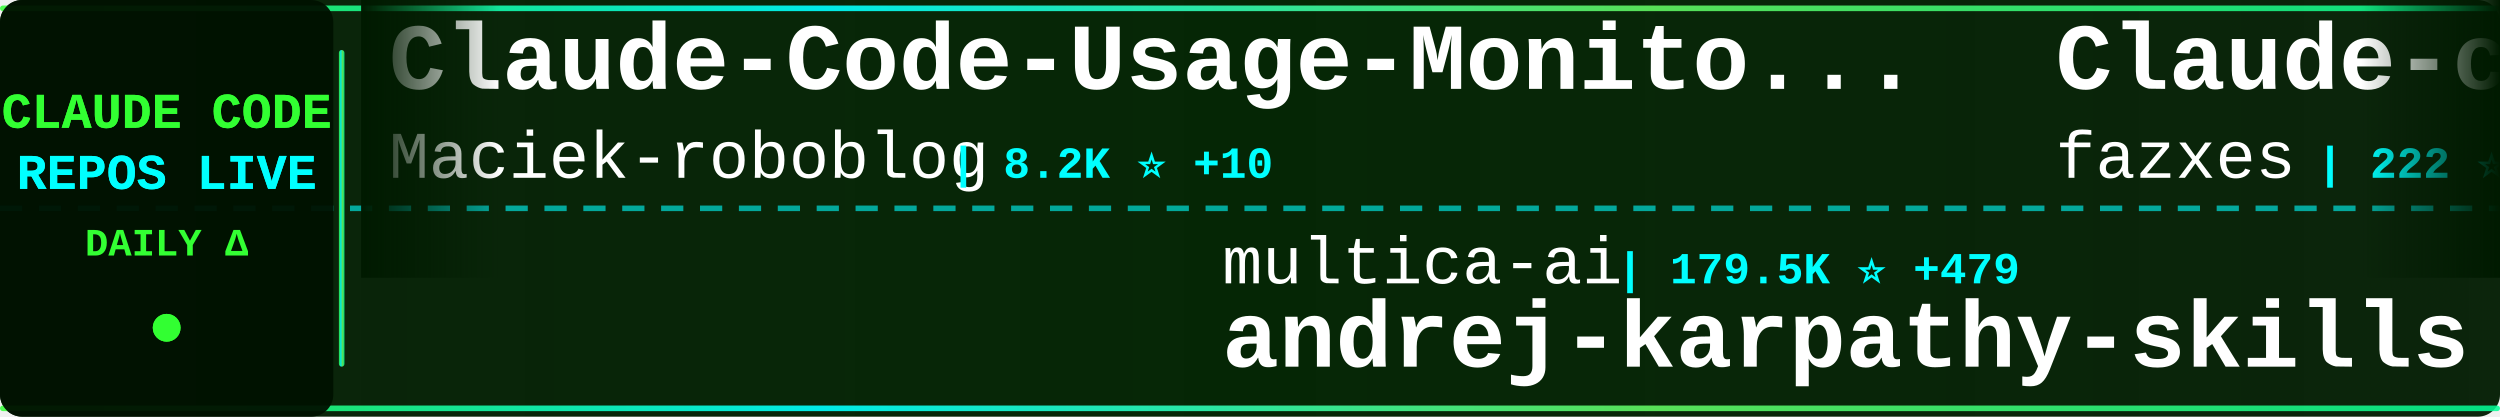
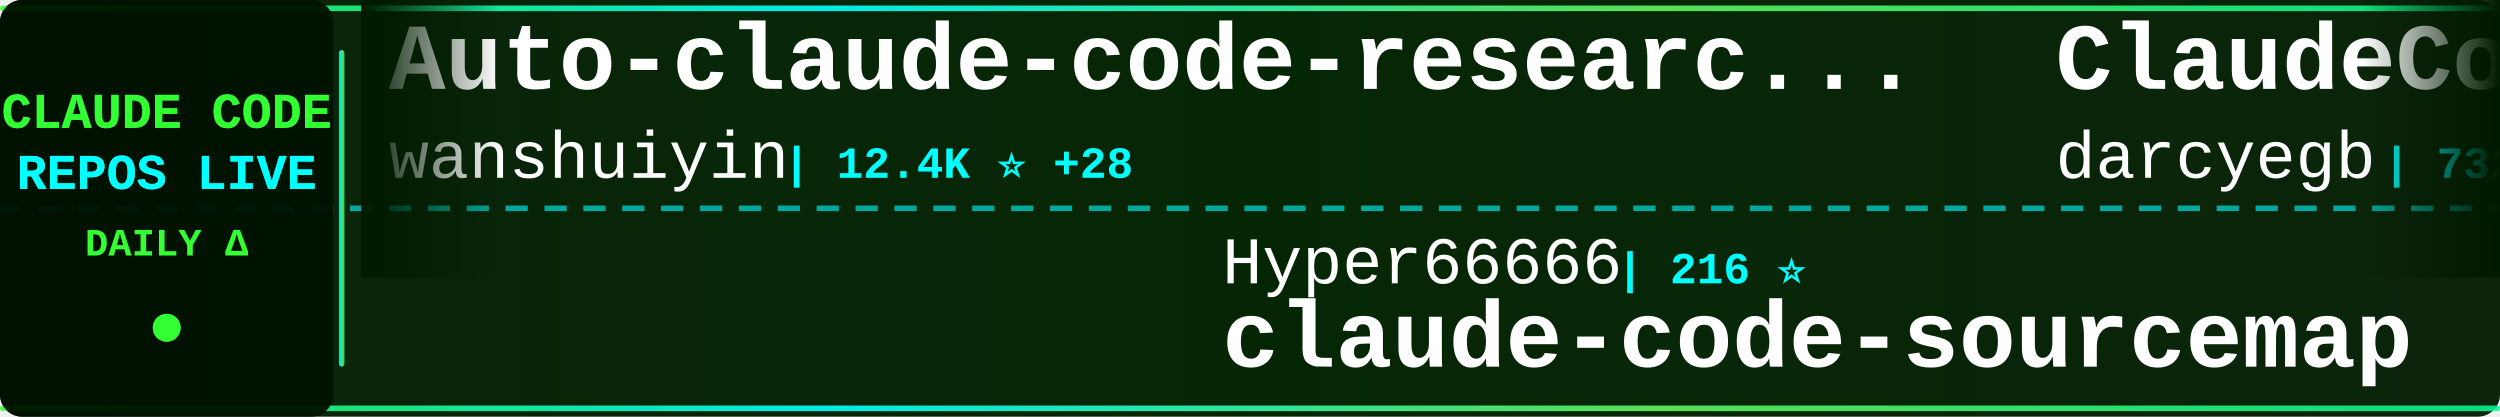
<svg xmlns="http://www.w3.org/2000/svg" width="900" height="150">
  <defs>
    <linearGradient id="tickerBg" x1="0%" y1="0%" x2="100%" y2="0%">
      <stop offset="0%" style="stop-color:#001a00;stop-opacity:0.95" />
      <stop offset="50%" style="stop-color:#002200;stop-opacity:0.98" />
      <stop offset="100%" style="stop-color:#001a00;stop-opacity:0.95" />
    </linearGradient>
    <linearGradient id="borderGrad" x1="0%" y1="0%" x2="100%" y2="0%">
      <stop offset="0%" style="stop-color:#33ff33;stop-opacity:0.85">
        <animate attributeName="stop-opacity" values="0.85;1;0.85" dur="2s" repeatCount="indefinite" />
      </stop>
      <stop offset="33%" style="stop-color:#00ffff;stop-opacity:0.9">
        <animate attributeName="stop-opacity" values="0.9;1;0.9" dur="2.2s" repeatCount="indefinite" />
      </stop>
      <stop offset="66%" style="stop-color:#66ff66;stop-opacity:0.85">
        <animate attributeName="stop-opacity" values="0.85;1;0.85" dur="1.8s" repeatCount="indefinite" />
      </stop>
      <stop offset="100%" style="stop-color:#00ff99;stop-opacity:0.85">
        <animate attributeName="stop-opacity" values="0.85;1;0.85" dur="2s" repeatCount="indefinite" />
      </stop>
    </linearGradient>
    <filter id="textGlow">
      <feGaussianBlur stdDeviation="0.1" result="coloredBlur" />
      <feMerge>
        <feMergeNode in="coloredBlur" />
        <feMergeNode in="SourceGraphic" />
      </feMerge>
    </filter>
    <filter id="metricGlow">
      <feGaussianBlur stdDeviation="0.2" result="coloredBlur" />
      <feMerge>
        <feMergeNode in="coloredBlur" />
        <feMergeNode in="SourceGraphic" />
      </feMerge>
    </filter>
    <linearGradient id="leftFade" x1="0%" y1="0%" x2="100%" y2="0%">
      <stop offset="0%" style="stop-color:#001a00;stop-opacity:1" />
      <stop offset="100%" style="stop-color:#001a00;stop-opacity:0" />
    </linearGradient>
    <linearGradient id="rightFade" x1="0%" y1="0%" x2="100%" y2="0%">
      <stop offset="0%" style="stop-color:#001a00;stop-opacity:0" />
      <stop offset="100%" style="stop-color:#001a00;stop-opacity:1" />
    </linearGradient>
  </defs>
  <rect width="900" height="150" fill="url(#tickerBg)" rx="8" />
  <rect x="0" y="2" width="900" height="2" fill="url(#borderGrad)" rx="1" />
  <rect x="0" y="146" width="900" height="2" fill="url(#borderGrad)" rx="1" />
  <line x1="0" y1="75" x2="900" y2="75" stroke="#00ffff" stroke-width="2" stroke-dasharray="8 6" opacity="0.6" />
  <rect x="0" y="0" width="120" height="150" fill="#001100" opacity="0.95" rx="8" />
  <text x="60" y="46" font-family="'Courier New', monospace" font-size="18" font-weight="bold" fill="#33ff33" text-anchor="middle" filter="url(#textGlow)">
    CLAUDE CODE
  </text>
  <text x="60" y="68" font-family="'Courier New', monospace" font-size="18" font-weight="bold" fill="#00ffff" text-anchor="middle" filter="url(#textGlow)">
    REPOS LIVE
  </text>
  <text x="60" y="92" font-family="'Courier New', monospace" font-size="14" font-weight="bold" fill="#33ff33" text-anchor="middle">
    DAILY Δ
  </text>
  <circle cx="60" cy="118" r="5" fill="#33ff33" filter="url(#metricGlow)">
    <animate attributeName="r" values="4;6;4" dur="1.5s" repeatCount="indefinite" />
    <animate attributeName="opacity" values="0.6;1;0.6" dur="1.5s" repeatCount="indefinite" />
  </circle>
  <rect x="122" y="18" width="2" height="114" fill="url(#borderGrad)" rx="1" />
  <clipPath id="tickerClip">
    <rect x="130" y="0" width="770" height="150" />
  </clipPath>
  <g clip-path="url(#tickerClip)">
    <g id="tickerItems">
      <animateTransform attributeName="transform" attributeType="XML" type="translate" from="0 0" to="-3000 0" dur="54s" repeatCount="indefinite" />
      <g transform="translate(0, 0)">
-         <text x="140" y="32" font-family="'Courier New', monospace" font-size="34" font-weight="bold" fill="#ffffff">Claude-Code-Usage-Monito...</text>
-         <text x="140" y="64" font-family="'Courier New', monospace" font-size="24" font-weight="normal" fill="#ffffff" opacity="1.0">Maciek-roboblog</text>
-         <text x="342" y="64" font-family="'Courier New', monospace" font-size="16" font-weight="bold" fill="#00ffff"> | 8.2K ⭐ +10</text>
+         <text x="140" y="32" font-family="'Courier New', monospace" font-size="34" font-weight="bold" fill="#ffffff">Auto-claude-code-researc...</text>
+         <text x="140" y="64" font-family="'Courier New', monospace" font-size="24" font-weight="normal" fill="#ffffff" opacity="1.0">wanshuiyin</text>
+         <text x="282" y="64" font-family="'Courier New', monospace" font-size="16" font-weight="bold" fill="#00ffff"> | 12.4K ⭐ +28</text>
      </g>
      <g transform="translate(300, 0)">
-         <text x="140" y="102" font-family="'Courier New', monospace" font-size="24" font-weight="normal" fill="#ffffff" opacity="1.0">multica-ai</text>
-         <text x="282" y="102" font-family="'Courier New', monospace" font-size="16" font-weight="bold" fill="#00ffff"> | 179.5K ⭐ +479</text>
-         <text x="140" y="132" font-family="'Courier New', monospace" font-size="34" font-weight="bold" fill="#ffffff">andrej-karpathy-skills</text>
+         <text x="140" y="102" font-family="'Courier New', monospace" font-size="24" font-weight="normal" fill="#ffffff" opacity="1.0">Hyper66666</text>
+         <text x="282" y="102" font-family="'Courier New', monospace" font-size="16" font-weight="bold" fill="#00ffff"> | 216 ⭐</text>
+         <text x="140" y="132" font-family="'Courier New', monospace" font-size="34" font-weight="bold" fill="#ffffff">claude-code-sourcemap</text>
      </g>
      <g transform="translate(600, 0)">
-         <text x="140" y="32" font-family="'Courier New', monospace" font-size="34" font-weight="bold" fill="#ffffff">Claude-code</text>
-         <text x="140" y="64" font-family="'Courier New', monospace" font-size="24" font-weight="normal" fill="#ffffff" opacity="1.0">fazxes</text>
-         <text x="234" y="64" font-family="'Courier New', monospace" font-size="16" font-weight="bold" fill="#00ffff"> | 222 ⭐</text>
+         <text x="140" y="32" font-family="'Courier New', monospace" font-size="34" font-weight="bold" fill="#ffffff">ClaudeCodeAgents</text>
+         <text x="140" y="64" font-family="'Courier New', monospace" font-size="24" font-weight="normal" fill="#ffffff" opacity="1.0">darcyegb</text>
+         <text x="258" y="64" font-family="'Courier New', monospace" font-size="16" font-weight="bold" fill="#00ffff"> | 732 ⭐ +1</text>
      </g>
      <g transform="translate(900, 0)">
-         <text x="140" y="102" font-family="'Courier New', monospace" font-size="24" font-weight="normal" fill="#ffffff" opacity="1.0">ChrisWiles</text>
-         <text x="282" y="102" font-family="'Courier New', monospace" font-size="16" font-weight="bold" fill="#00ffff"> | 6.0K ⭐ +3</text>
-         <text x="140" y="132" font-family="'Courier New', monospace" font-size="34" font-weight="bold" fill="#ffffff">claude-code-showcase</text>
+         <text x="140" y="102" font-family="'Courier New', monospace" font-size="24" font-weight="normal" fill="#ffffff" opacity="1.0">1rgs</text>
+         <text x="210" y="102" font-family="'Courier New', monospace" font-size="16" font-weight="bold" fill="#00ffff"> | 3.6K ⭐ +2</text>
+         <text x="140" y="132" font-family="'Courier New', monospace" font-size="34" font-weight="bold" fill="#ffffff">claude-code-proxy</text>
      </g>
      <g transform="translate(1200, 0)">
-         <text x="140" y="32" font-family="'Courier New', monospace" font-size="34" font-weight="bold" fill="#ffffff">claude-code-source-code-...</text>
-         <text x="140" y="64" font-family="'Courier New', monospace" font-size="24" font-weight="normal" fill="#ffffff" opacity="1.0">ghuntley</text>
-         <text x="258" y="64" font-family="'Courier New', monospace" font-size="16" font-weight="bold" fill="#00ffff"> | 985 ⭐</text>
+         <text x="140" y="32" font-family="'Courier New', monospace" font-size="34" font-weight="bold" fill="#ffffff">claude-code-from-scratch</text>
+         <text x="140" y="64" font-family="'Courier New', monospace" font-size="24" font-weight="normal" fill="#ffffff" opacity="1.0">Windy3f3f3f3f</text>
+         <text x="318" y="64" font-family="'Courier New', monospace" font-size="16" font-weight="bold" fill="#00ffff"> | 1.4K ⭐ +2</text>
      </g>
      <g transform="translate(1500, 0)">
-         <text x="140" y="102" font-family="'Courier New', monospace" font-size="24" font-weight="normal" fill="#ffffff" opacity="1.0">https-deeplearning-ai</text>
-         <text x="414" y="102" font-family="'Courier New', monospace" font-size="16" font-weight="bold" fill="#00ffff"> | 532 ⭐</text>
-         <text x="140" y="132" font-family="'Courier New', monospace" font-size="34" font-weight="bold" fill="#ffffff">sc-claude-code-files</text>
+         <text x="140" y="102" font-family="'Courier New', monospace" font-size="24" font-weight="normal" fill="#ffffff" opacity="1.0">shareAI-lab</text>
+         <text x="294" y="102" font-family="'Courier New', monospace" font-size="16" font-weight="bold" fill="#00ffff"> | 67.7K ⭐ +97</text>
+         <text x="140" y="132" font-family="'Courier New', monospace" font-size="34" font-weight="bold" fill="#ffffff">learn-claude-code</text>
      </g>
      <g transform="translate(1800, 0)">
-         <text x="140" y="32" font-family="'Courier New', monospace" font-size="34" font-weight="bold" fill="#ffffff">Claude-Code-Source-Study</text>
-         <text x="140" y="64" font-family="'Courier New', monospace" font-size="24" font-weight="normal" fill="#ffffff" opacity="1.0">luyao618</text>
-         <text x="258" y="64" font-family="'Courier New', monospace" font-size="16" font-weight="bold" fill="#00ffff"> | 1.5K ⭐ +1</text>
+         <text x="140" y="32" font-family="'Courier New', monospace" font-size="34" font-weight="bold" fill="#ffffff">claude-code-my-workflow</text>
+         <text x="140" y="64" font-family="'Courier New', monospace" font-size="24" font-weight="normal" fill="#ffffff" opacity="1.0">pedrohcgs</text>
+         <text x="270" y="64" font-family="'Courier New', monospace" font-size="16" font-weight="bold" fill="#00ffff"> | 1.3K ⭐ +5</text>
      </g>
      <g transform="translate(2100, 0)">
-         <text x="140" y="102" font-family="'Courier New', monospace" font-size="24" font-weight="normal" fill="#ffffff" opacity="1.0">hangsman</text>
-         <text x="258" y="102" font-family="'Courier New', monospace" font-size="16" font-weight="bold" fill="#00ffff"> | 787 ⭐</text>
-         <text x="140" y="132" font-family="'Courier New', monospace" font-size="34" font-weight="bold" fill="#ffffff">claude-code-source</text>
+         <text x="140" y="102" font-family="'Courier New', monospace" font-size="24" font-weight="normal" fill="#ffffff" opacity="1.0">chauncygu</text>
+         <text x="270" y="102" font-family="'Courier New', monospace" font-size="16" font-weight="bold" fill="#00ffff"> | 2.7K ⭐ +4</text>
+         <text x="140" y="132" font-family="'Courier New', monospace" font-size="34" font-weight="bold" fill="#ffffff">collection-claude-code-s...</text>
      </g>
      <g transform="translate(2400, 0)">
-         <text x="140" y="32" font-family="'Courier New', monospace" font-size="34" font-weight="bold" fill="#ffffff">Dive-into-Claude-Code</text>
-         <text x="140" y="64" font-family="'Courier New', monospace" font-size="24" font-weight="normal" fill="#ffffff" opacity="1.0">VILA-Lab</text>
-         <text x="258" y="64" font-family="'Courier New', monospace" font-size="16" font-weight="bold" fill="#00ffff"> | 1.7K ⭐ +9</text>
+         <text x="140" y="32" font-family="'Courier New', monospace" font-size="34" font-weight="bold" fill="#ffffff">claude-coder</text>
+         <text x="140" y="64" font-family="'Courier New', monospace" font-size="24" font-weight="normal" fill="#ffffff" opacity="1.0">kodu-ai</text>
+         <text x="246" y="64" font-family="'Courier New', monospace" font-size="16" font-weight="bold" fill="#00ffff"> | 5.3K ⭐ +1</text>
      </g>
      <g transform="translate(2700, 0)">
-         <text x="140" y="102" font-family="'Courier New', monospace" font-size="24" font-weight="normal" fill="#ffffff" opacity="1.0">Yeachan-Heo</text>
-         <text x="294" y="102" font-family="'Courier New', monospace" font-size="16" font-weight="bold" fill="#00ffff"> | 36.7K ⭐ +43</text>
-         <text x="140" y="132" font-family="'Courier New', monospace" font-size="34" font-weight="bold" fill="#ffffff">oh-my-claudecode</text>
+         <text x="140" y="102" font-family="'Courier New', monospace" font-size="24" font-weight="normal" fill="#ffffff" opacity="1.0">Donchitos</text>
+         <text x="270" y="102" font-family="'Courier New', monospace" font-size="16" font-weight="bold" fill="#00ffff"> | 22.0K ⭐ +39</text>
+         <text x="140" y="132" font-family="'Courier New', monospace" font-size="34" font-weight="bold" fill="#ffffff">Claude-Code-Game-Studios</text>
      </g>
      <g transform="translate(3000, 0)">
-         <text x="140" y="32" font-family="'Courier New', monospace" font-size="34" font-weight="bold" fill="#ffffff">Claude-Code-Usage-Monito...</text>
-         <text x="140" y="64" font-family="'Courier New', monospace" font-size="24" font-weight="normal" fill="#ffffff" opacity="1.0">Maciek-roboblog</text>
-         <text x="342" y="64" font-family="'Courier New', monospace" font-size="16" font-weight="bold" fill="#00ffff"> | 8.2K ⭐ +10</text>
+         <text x="140" y="32" font-family="'Courier New', monospace" font-size="34" font-weight="bold" fill="#ffffff">Auto-claude-code-researc...</text>
+         <text x="140" y="64" font-family="'Courier New', monospace" font-size="24" font-weight="normal" fill="#ffffff" opacity="1.0">wanshuiyin</text>
+         <text x="282" y="64" font-family="'Courier New', monospace" font-size="16" font-weight="bold" fill="#00ffff"> | 12.4K ⭐ +28</text>
      </g>
      <g transform="translate(3300, 0)">
-         <text x="140" y="102" font-family="'Courier New', monospace" font-size="24" font-weight="normal" fill="#ffffff" opacity="1.0">multica-ai</text>
-         <text x="282" y="102" font-family="'Courier New', monospace" font-size="16" font-weight="bold" fill="#00ffff"> | 179.5K ⭐ +479</text>
-         <text x="140" y="132" font-family="'Courier New', monospace" font-size="34" font-weight="bold" fill="#ffffff">andrej-karpathy-skills</text>
+         <text x="140" y="102" font-family="'Courier New', monospace" font-size="24" font-weight="normal" fill="#ffffff" opacity="1.0">Hyper66666</text>
+         <text x="282" y="102" font-family="'Courier New', monospace" font-size="16" font-weight="bold" fill="#00ffff"> | 216 ⭐</text>
+         <text x="140" y="132" font-family="'Courier New', monospace" font-size="34" font-weight="bold" fill="#ffffff">claude-code-sourcemap</text>
      </g>
      <g transform="translate(3600, 0)">
-         <text x="140" y="32" font-family="'Courier New', monospace" font-size="34" font-weight="bold" fill="#ffffff">Claude-code</text>
-         <text x="140" y="64" font-family="'Courier New', monospace" font-size="24" font-weight="normal" fill="#ffffff" opacity="1.0">fazxes</text>
-         <text x="234" y="64" font-family="'Courier New', monospace" font-size="16" font-weight="bold" fill="#00ffff"> | 222 ⭐</text>
+         <text x="140" y="32" font-family="'Courier New', monospace" font-size="34" font-weight="bold" fill="#ffffff">ClaudeCodeAgents</text>
+         <text x="140" y="64" font-family="'Courier New', monospace" font-size="24" font-weight="normal" fill="#ffffff" opacity="1.0">darcyegb</text>
+         <text x="258" y="64" font-family="'Courier New', monospace" font-size="16" font-weight="bold" fill="#00ffff"> | 732 ⭐ +1</text>
      </g>
      <g transform="translate(3900, 0)">
-         <text x="140" y="102" font-family="'Courier New', monospace" font-size="24" font-weight="normal" fill="#ffffff" opacity="1.0">ChrisWiles</text>
-         <text x="282" y="102" font-family="'Courier New', monospace" font-size="16" font-weight="bold" fill="#00ffff"> | 6.0K ⭐ +3</text>
-         <text x="140" y="132" font-family="'Courier New', monospace" font-size="34" font-weight="bold" fill="#ffffff">claude-code-showcase</text>
+         <text x="140" y="102" font-family="'Courier New', monospace" font-size="24" font-weight="normal" fill="#ffffff" opacity="1.0">1rgs</text>
+         <text x="210" y="102" font-family="'Courier New', monospace" font-size="16" font-weight="bold" fill="#00ffff"> | 3.6K ⭐ +2</text>
+         <text x="140" y="132" font-family="'Courier New', monospace" font-size="34" font-weight="bold" fill="#ffffff">claude-code-proxy</text>
      </g>
    </g>
  </g>
  <rect x="130" y="0" width="50" height="100" fill="url(#leftFade)" />
  <rect x="850" y="0" width="50" height="100" fill="url(#rightFade)" />
</svg>
